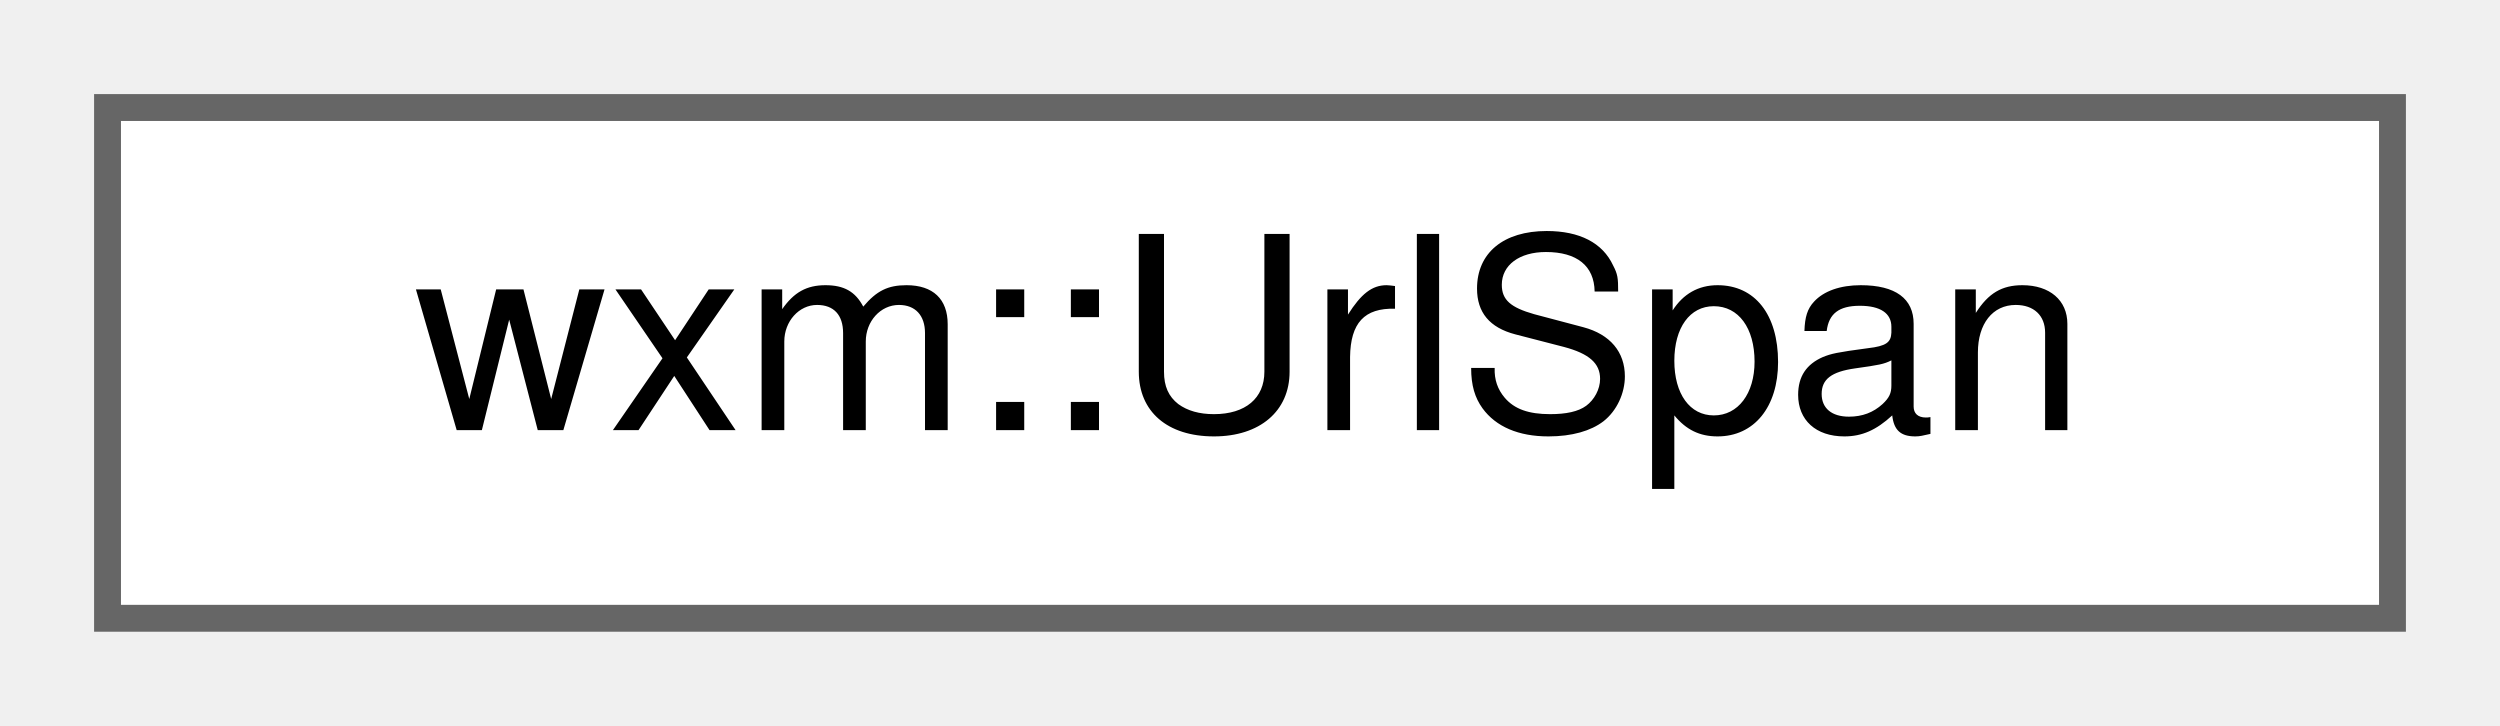
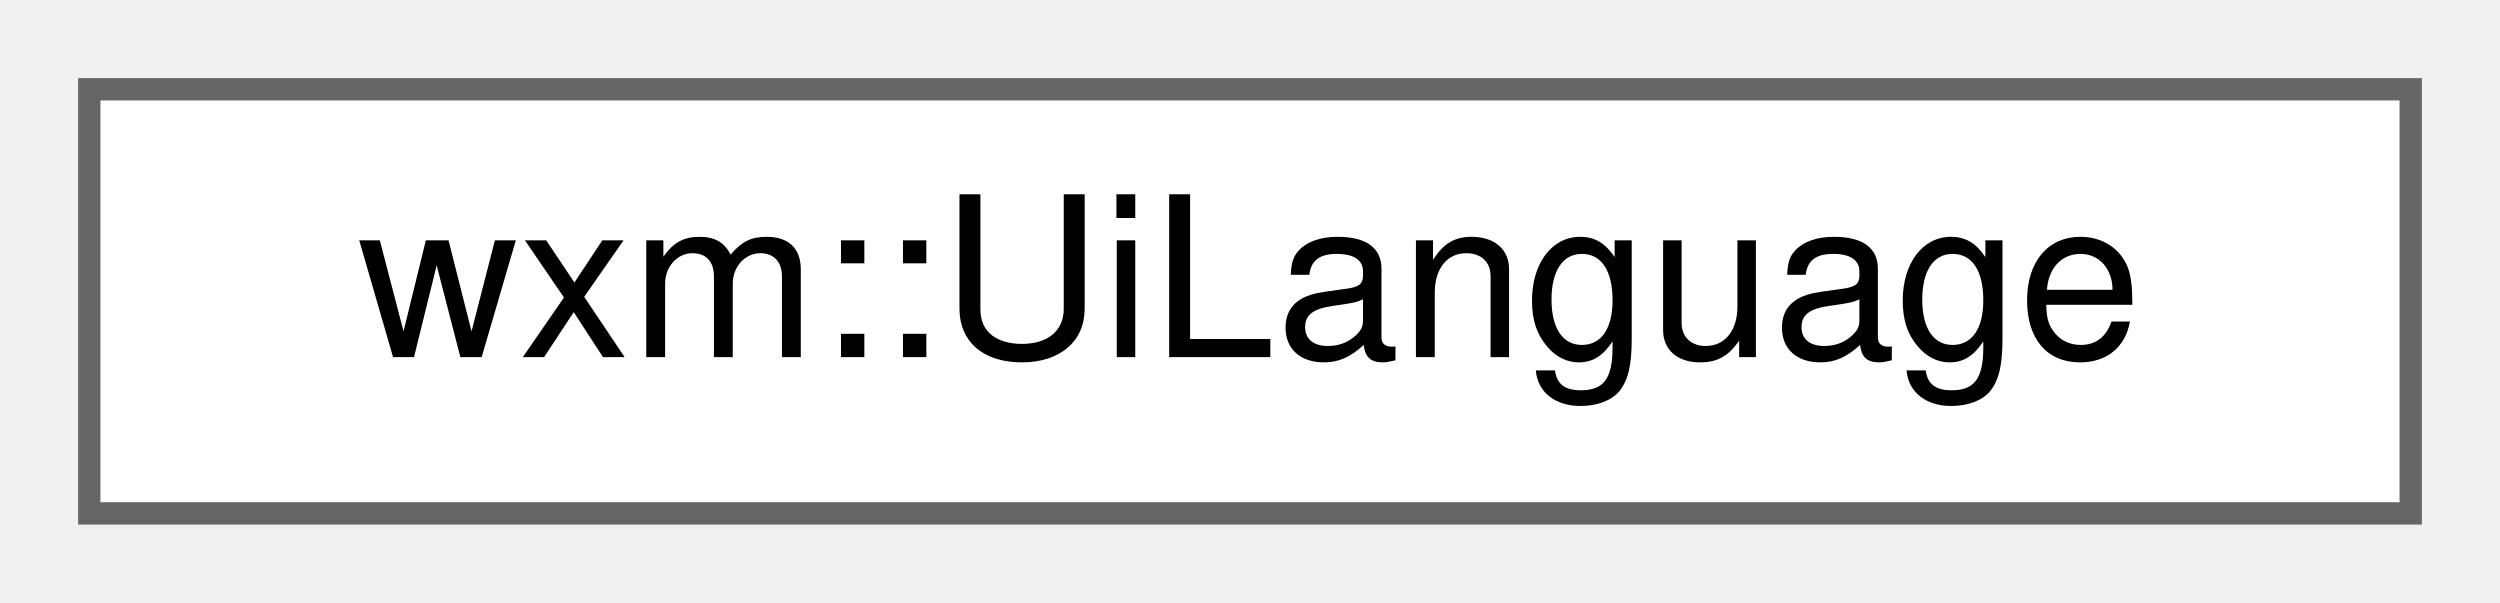
- <svg xmlns="http://www.w3.org/2000/svg" xmlns:xlink="http://www.w3.org/1999/xlink" width="93pt" height="27pt" viewBox="0.00 0.00 93.00 27.00">
+ <svg xmlns="http://www.w3.org/2000/svg" xmlns:xlink="http://www.w3.org/1999/xlink" width="112pt" height="27pt" viewBox="0.00 0.00 112.00 27.00">
  <g id="graph0" class="graph" transform="scale(1 1) rotate(0) translate(4 23)">
    <g id="node1" class="node">
      <g id="a_node1">
-         <a xlink:href="structwxm_1_1UrlSpan.html" target="_top" xlink:title="Where a link sits in a string: the index of its first character and its length.">
-           <polygon fill="white" stroke="#666666" points="85,-19 0,-19 0,0 85,0 85,-19" />
-           <text text-anchor="middle" x="42.5" y="-7" font-family="Helvetica,sans-Serif" font-size="10.00">wxm::UrlSpan</text>
+         <a xlink:href="structwxm_1_1UiLanguage.html" target="_top" xlink:title="One entry of the UI language list.">
+           <polygon fill="white" stroke="#666666" points="104,-19 0,-19 0,0 104,0 104,-19" />
+           <text text-anchor="middle" x="52" y="-7" font-family="Helvetica,sans-Serif" font-size="10.00">wxm::UiLanguage</text>
        </a>
      </g>
    </g>
  </g>
</svg>
